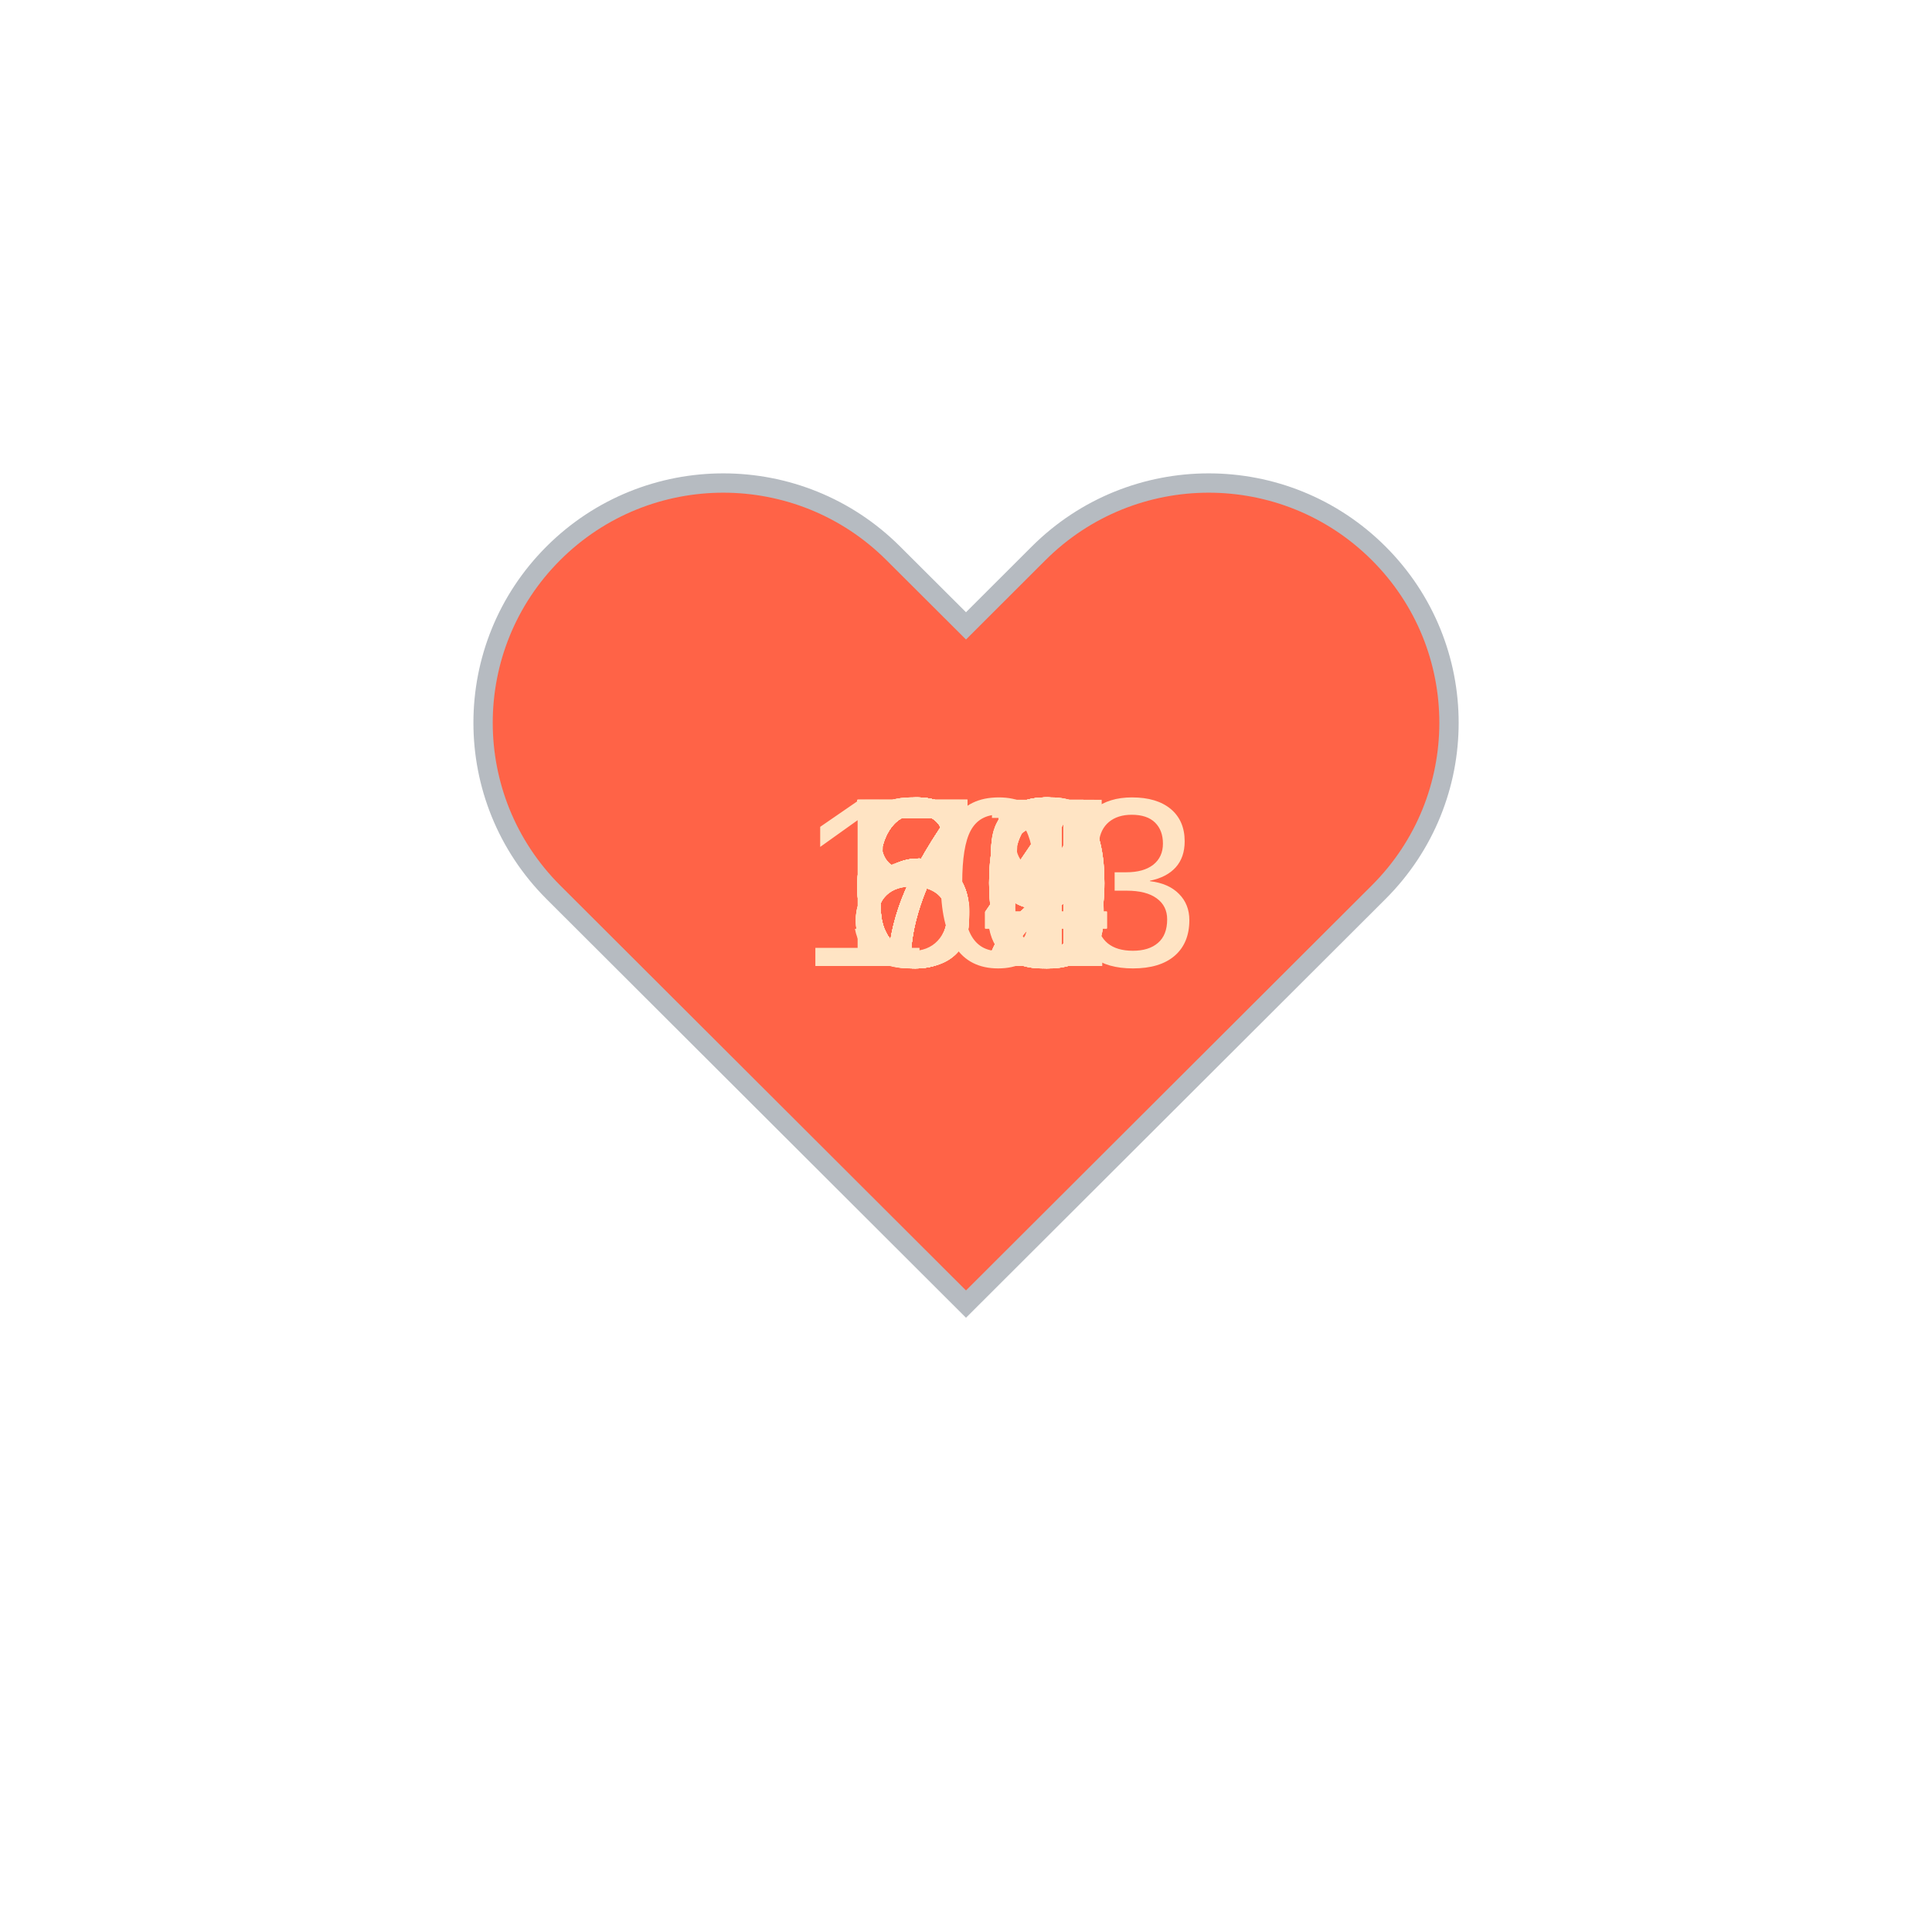
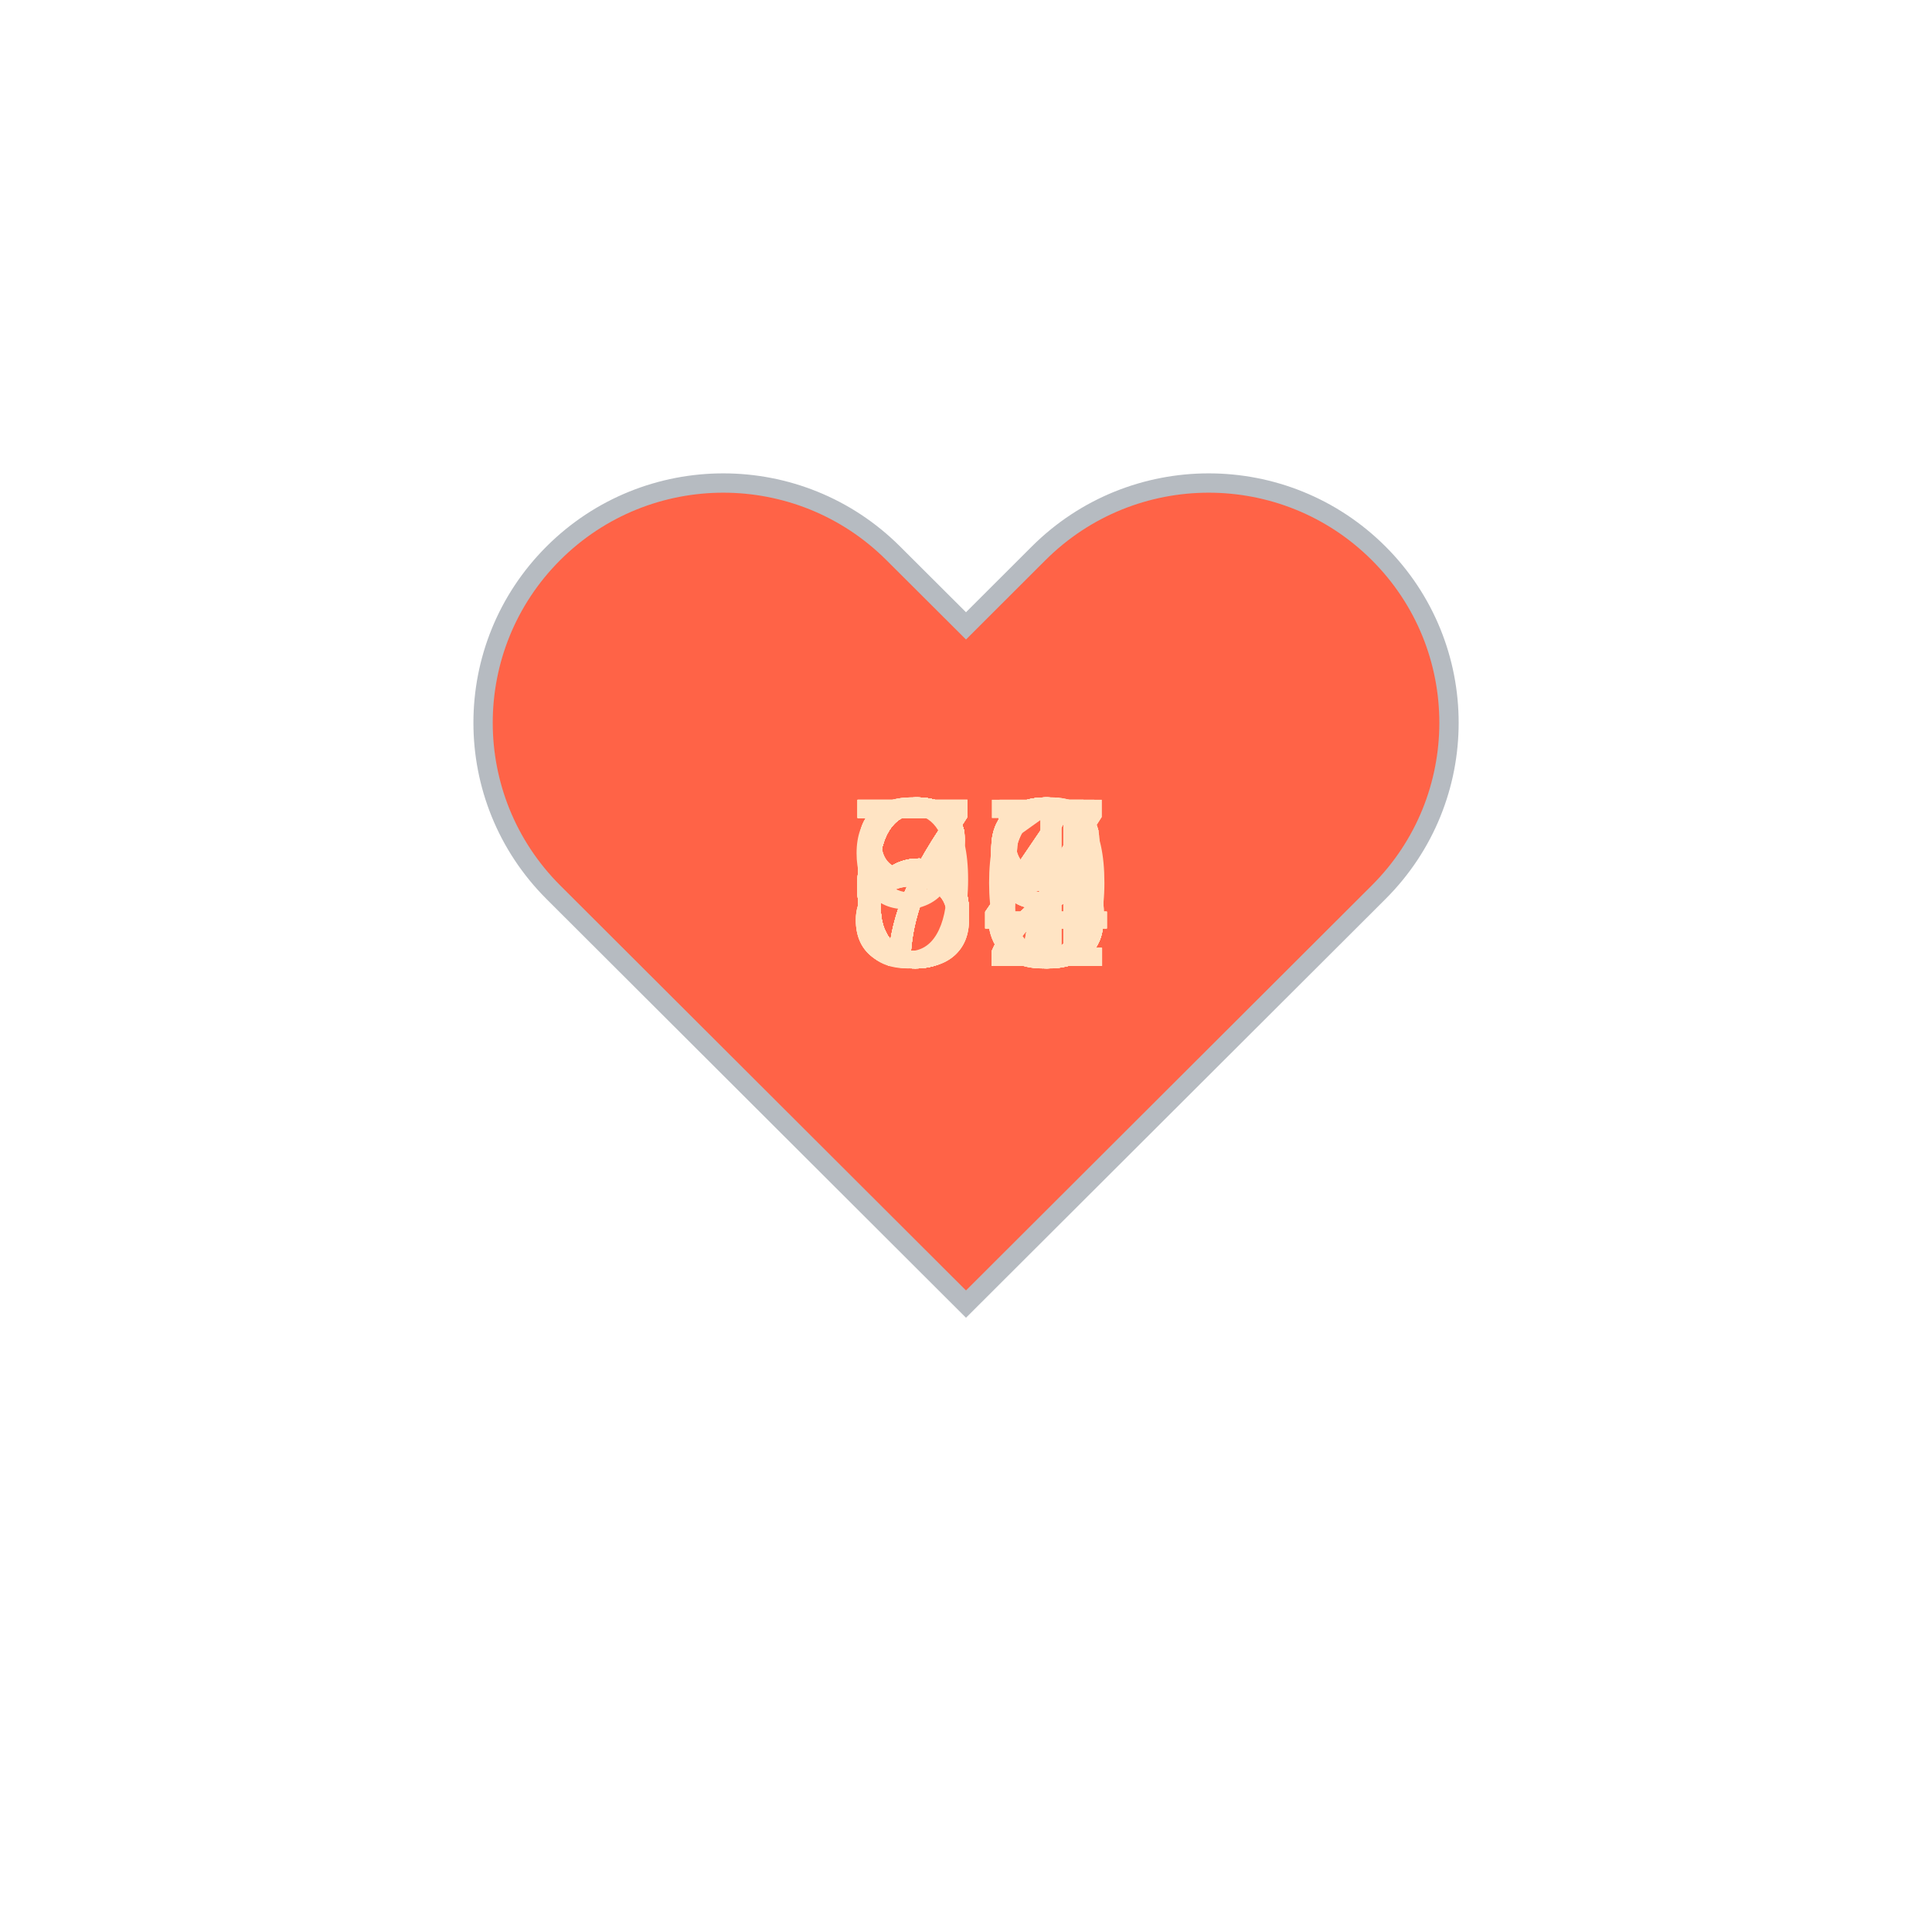
<svg xmlns="http://www.w3.org/2000/svg" baseProfile="full" height="150" version="1.1" viewBox="0,0,200,200" width="150">
  <defs />
  <g transform="translate(100 100)">
    <path d="M92.71,7.27L92.71,7.27c-9.71-9.69-25.46-9.69-35.18,0L50,14.79l-7.54-7.52C32.75-2.42,17-2.42,7.29,7.27v0 c-9.71,9.69-9.71,25.41,0,35.1L50,85l42.71-42.63C102.43,32.68,102.43,16.96,92.71,7.27z" fill="tomato" stroke="#B6BBC1" stroke-width="2" transform="translate(-50 -50)" />
    <animateTransform additive="sum" attributeName="transform" dur="1.2s" repeatCount="indefinite" type="scale" values="1; 1.5; 1.25; 1.5; 1.5; 1;" />
-     <text fill="bisque" style="font-size:25px; font-family:Arial" transform="translate(-12.5 0)">64<animate attributeName="visibility" dur="36.0s" keyTimes="0;0.03;0.07;0.1;0.13;0.17;0.2;0.23;0.27;0.3;0.33;0.37;0.4;0.43;0.47;0.5;0.53;0.57;0.6;0.63;0.67;0.7;0.73;0.77;0.8;0.83;0.87;0.9;0.93;0.97;1.0" repeatCount="indefinite" values="visible;hidden;hidden;hidden;hidden;hidden;hidden;hidden;hidden;hidden;hidden;hidden;hidden;hidden;hidden;hidden;hidden;hidden;hidden;hidden;hidden;hidden;hidden;hidden;hidden;hidden;hidden;hidden;hidden;hidden;hidden" />
+     <text fill="bisque" style="font-size:25px; font-family:Arial" transform="translate(-12.5 0)">63<animate attributeName="visibility" dur="36.0s" keyTimes="0;0.03;0.07;0.1;0.13;0.17;0.2;0.23;0.27;0.3;0.33;0.37;0.4;0.43;0.47;0.5;0.53;0.57;0.6;0.63;0.67;0.7;0.73;0.77;0.8;0.83;0.87;0.9;0.93;0.97;1.0" repeatCount="indefinite" values="visible;hidden;hidden;hidden;hidden;hidden;hidden;hidden;hidden;hidden;hidden;hidden;hidden;hidden;hidden;hidden;hidden;hidden;hidden;hidden;hidden;hidden;hidden;hidden;hidden;hidden;hidden;hidden;hidden;hidden;hidden" />
    </text>
-     <text fill="bisque" style="font-size:25px; font-family:Arial" transform="translate(-12.5 0)">64<animate attributeName="visibility" dur="36.0s" keyTimes="0;0.03;0.07;0.1;0.13;0.17;0.2;0.23;0.27;0.3;0.33;0.37;0.4;0.43;0.47;0.5;0.53;0.57;0.6;0.63;0.67;0.7;0.73;0.77;0.8;0.83;0.87;0.9;0.93;0.97;1.0" repeatCount="indefinite" values="hidden;visible;hidden;hidden;hidden;hidden;hidden;hidden;hidden;hidden;hidden;hidden;hidden;hidden;hidden;hidden;hidden;hidden;hidden;hidden;hidden;hidden;hidden;hidden;hidden;hidden;hidden;hidden;hidden;hidden;hidden" />
+     <text fill="bisque" style="font-size:25px; font-family:Arial" transform="translate(-12.5 0)">62<animate attributeName="visibility" dur="36.0s" keyTimes="0;0.03;0.07;0.1;0.13;0.17;0.2;0.23;0.27;0.3;0.33;0.37;0.4;0.43;0.47;0.5;0.53;0.57;0.6;0.63;0.67;0.7;0.73;0.77;0.8;0.83;0.87;0.9;0.93;0.97;1.0" repeatCount="indefinite" values="hidden;visible;hidden;hidden;hidden;hidden;hidden;hidden;hidden;hidden;hidden;hidden;hidden;hidden;hidden;hidden;hidden;hidden;hidden;hidden;hidden;hidden;hidden;hidden;hidden;hidden;hidden;hidden;hidden;hidden;hidden" />
    </text>
-     <text fill="bisque" style="font-size:25px; font-family:Arial" transform="translate(-12.5 0)">66<animate attributeName="visibility" dur="36.0s" keyTimes="0;0.03;0.07;0.1;0.13;0.17;0.2;0.23;0.27;0.3;0.33;0.37;0.4;0.43;0.47;0.5;0.53;0.57;0.6;0.63;0.67;0.7;0.73;0.77;0.8;0.83;0.87;0.9;0.93;0.97;1.0" repeatCount="indefinite" values="hidden;hidden;visible;hidden;hidden;hidden;hidden;hidden;hidden;hidden;hidden;hidden;hidden;hidden;hidden;hidden;hidden;hidden;hidden;hidden;hidden;hidden;hidden;hidden;hidden;hidden;hidden;hidden;hidden;hidden;hidden" />
+     <text fill="bisque" style="font-size:25px; font-family:Arial" transform="translate(-12.5 0)">63<animate attributeName="visibility" dur="36.0s" keyTimes="0;0.03;0.07;0.1;0.13;0.17;0.2;0.23;0.27;0.3;0.33;0.37;0.4;0.43;0.47;0.5;0.53;0.57;0.6;0.63;0.67;0.7;0.73;0.77;0.8;0.83;0.87;0.9;0.93;0.97;1.0" repeatCount="indefinite" values="hidden;hidden;visible;hidden;hidden;hidden;hidden;hidden;hidden;hidden;hidden;hidden;hidden;hidden;hidden;hidden;hidden;hidden;hidden;hidden;hidden;hidden;hidden;hidden;hidden;hidden;hidden;hidden;hidden;hidden;hidden" />
    </text>
-     <text fill="bisque" style="font-size:25px; font-family:Arial" transform="translate(-12.5 0)">66<animate attributeName="visibility" dur="36.0s" keyTimes="0;0.03;0.07;0.1;0.13;0.17;0.2;0.23;0.27;0.3;0.33;0.37;0.4;0.43;0.47;0.5;0.53;0.57;0.6;0.63;0.67;0.7;0.73;0.77;0.8;0.83;0.87;0.9;0.93;0.97;1.0" repeatCount="indefinite" values="hidden;hidden;hidden;visible;hidden;hidden;hidden;hidden;hidden;hidden;hidden;hidden;hidden;hidden;hidden;hidden;hidden;hidden;hidden;hidden;hidden;hidden;hidden;hidden;hidden;hidden;hidden;hidden;hidden;hidden;hidden" />
+     <text fill="bisque" style="font-size:25px; font-family:Arial" transform="translate(-12.5 0)">63<animate attributeName="visibility" dur="36.0s" keyTimes="0;0.03;0.07;0.1;0.13;0.17;0.2;0.23;0.27;0.3;0.33;0.37;0.4;0.43;0.47;0.5;0.53;0.57;0.6;0.63;0.67;0.7;0.73;0.77;0.8;0.83;0.87;0.9;0.93;0.97;1.0" repeatCount="indefinite" values="hidden;hidden;hidden;visible;hidden;hidden;hidden;hidden;hidden;hidden;hidden;hidden;hidden;hidden;hidden;hidden;hidden;hidden;hidden;hidden;hidden;hidden;hidden;hidden;hidden;hidden;hidden;hidden;hidden;hidden;hidden" />
    </text>
-     <text fill="bisque" style="font-size:25px; font-family:Arial" transform="translate(-12.5 0)">66<animate attributeName="visibility" dur="36.0s" keyTimes="0;0.03;0.07;0.1;0.13;0.17;0.2;0.23;0.27;0.3;0.33;0.37;0.4;0.43;0.47;0.5;0.53;0.57;0.6;0.63;0.67;0.7;0.73;0.77;0.8;0.83;0.87;0.9;0.93;0.97;1.0" repeatCount="indefinite" values="hidden;hidden;hidden;hidden;visible;hidden;hidden;hidden;hidden;hidden;hidden;hidden;hidden;hidden;hidden;hidden;hidden;hidden;hidden;hidden;hidden;hidden;hidden;hidden;hidden;hidden;hidden;hidden;hidden;hidden;hidden" />
+     <text fill="bisque" style="font-size:25px; font-family:Arial" transform="translate(-12.5 0)">63<animate attributeName="visibility" dur="36.0s" keyTimes="0;0.03;0.07;0.1;0.13;0.17;0.2;0.23;0.27;0.3;0.33;0.37;0.4;0.43;0.47;0.5;0.53;0.57;0.6;0.63;0.67;0.7;0.73;0.77;0.8;0.83;0.87;0.9;0.93;0.97;1.0" repeatCount="indefinite" values="hidden;hidden;hidden;hidden;visible;hidden;hidden;hidden;hidden;hidden;hidden;hidden;hidden;hidden;hidden;hidden;hidden;hidden;hidden;hidden;hidden;hidden;hidden;hidden;hidden;hidden;hidden;hidden;hidden;hidden;hidden" />
    </text>
-     <text fill="bisque" style="font-size:25px; font-family:Arial" transform="translate(-12.5 0)">67<animate attributeName="visibility" dur="36.0s" keyTimes="0;0.03;0.07;0.1;0.13;0.17;0.2;0.23;0.27;0.3;0.33;0.37;0.4;0.43;0.47;0.5;0.53;0.57;0.6;0.63;0.67;0.7;0.73;0.77;0.8;0.83;0.87;0.9;0.93;0.97;1.0" repeatCount="indefinite" values="hidden;hidden;hidden;hidden;hidden;visible;hidden;hidden;hidden;hidden;hidden;hidden;hidden;hidden;hidden;hidden;hidden;hidden;hidden;hidden;hidden;hidden;hidden;hidden;hidden;hidden;hidden;hidden;hidden;hidden;hidden" />
+     <text fill="bisque" style="font-size:25px; font-family:Arial" transform="translate(-12.5 0)">64<animate attributeName="visibility" dur="36.0s" keyTimes="0;0.03;0.07;0.1;0.13;0.17;0.2;0.23;0.27;0.3;0.33;0.37;0.4;0.43;0.47;0.5;0.53;0.57;0.6;0.63;0.67;0.7;0.73;0.77;0.8;0.83;0.87;0.9;0.93;0.97;1.0" repeatCount="indefinite" values="hidden;hidden;hidden;hidden;hidden;visible;hidden;hidden;hidden;hidden;hidden;hidden;hidden;hidden;hidden;hidden;hidden;hidden;hidden;hidden;hidden;hidden;hidden;hidden;hidden;hidden;hidden;hidden;hidden;hidden;hidden" />
    </text>
-     <text fill="bisque" style="font-size:25px; font-family:Arial" transform="translate(-12.5 0)">58<animate attributeName="visibility" dur="36.0s" keyTimes="0;0.03;0.07;0.1;0.13;0.17;0.2;0.23;0.27;0.3;0.33;0.37;0.4;0.43;0.47;0.5;0.53;0.57;0.6;0.63;0.67;0.7;0.73;0.77;0.8;0.83;0.87;0.9;0.93;0.97;1.0" repeatCount="indefinite" values="hidden;hidden;hidden;hidden;hidden;hidden;visible;hidden;hidden;hidden;hidden;hidden;hidden;hidden;hidden;hidden;hidden;hidden;hidden;hidden;hidden;hidden;hidden;hidden;hidden;hidden;hidden;hidden;hidden;hidden;hidden" />
+     <text fill="bisque" style="font-size:25px; font-family:Arial" transform="translate(-12.5 0)">65<animate attributeName="visibility" dur="36.0s" keyTimes="0;0.03;0.07;0.1;0.13;0.17;0.2;0.23;0.27;0.3;0.33;0.37;0.4;0.43;0.47;0.5;0.53;0.57;0.6;0.63;0.67;0.7;0.73;0.77;0.8;0.83;0.87;0.9;0.93;0.97;1.0" repeatCount="indefinite" values="hidden;hidden;hidden;hidden;hidden;hidden;visible;hidden;hidden;hidden;hidden;hidden;hidden;hidden;hidden;hidden;hidden;hidden;hidden;hidden;hidden;hidden;hidden;hidden;hidden;hidden;hidden;hidden;hidden;hidden;hidden" />
    </text>
-     <text fill="bisque" style="font-size:25px; font-family:Arial" transform="translate(-12.5 0)">62<animate attributeName="visibility" dur="36.0s" keyTimes="0;0.03;0.07;0.1;0.13;0.17;0.2;0.23;0.27;0.3;0.33;0.37;0.4;0.43;0.47;0.5;0.53;0.57;0.6;0.63;0.67;0.7;0.73;0.77;0.8;0.83;0.87;0.9;0.93;0.97;1.0" repeatCount="indefinite" values="hidden;hidden;hidden;hidden;hidden;hidden;hidden;visible;hidden;hidden;hidden;hidden;hidden;hidden;hidden;hidden;hidden;hidden;hidden;hidden;hidden;hidden;hidden;hidden;hidden;hidden;hidden;hidden;hidden;hidden;hidden" />
+     <text fill="bisque" style="font-size:25px; font-family:Arial" transform="translate(-12.5 0)">66<animate attributeName="visibility" dur="36.0s" keyTimes="0;0.03;0.07;0.1;0.13;0.17;0.2;0.23;0.27;0.3;0.33;0.37;0.4;0.43;0.47;0.5;0.53;0.57;0.6;0.63;0.67;0.7;0.73;0.77;0.8;0.83;0.87;0.9;0.93;0.97;1.0" repeatCount="indefinite" values="hidden;hidden;hidden;hidden;hidden;hidden;hidden;visible;hidden;hidden;hidden;hidden;hidden;hidden;hidden;hidden;hidden;hidden;hidden;hidden;hidden;hidden;hidden;hidden;hidden;hidden;hidden;hidden;hidden;hidden;hidden" />
    </text>
-     <text fill="bisque" style="font-size:25px; font-family:Arial" transform="translate(-12.5 0)">63<animate attributeName="visibility" dur="36.0s" keyTimes="0;0.03;0.07;0.1;0.13;0.17;0.2;0.23;0.27;0.3;0.33;0.37;0.4;0.43;0.47;0.5;0.53;0.57;0.6;0.63;0.67;0.7;0.73;0.77;0.8;0.83;0.87;0.9;0.93;0.97;1.0" repeatCount="indefinite" values="hidden;hidden;hidden;hidden;hidden;hidden;hidden;hidden;visible;hidden;hidden;hidden;hidden;hidden;hidden;hidden;hidden;hidden;hidden;hidden;hidden;hidden;hidden;hidden;hidden;hidden;hidden;hidden;hidden;hidden;hidden" />
+     <text fill="bisque" style="font-size:25px; font-family:Arial" transform="translate(-12.5 0)">62<animate attributeName="visibility" dur="36.0s" keyTimes="0;0.03;0.07;0.1;0.13;0.17;0.2;0.23;0.27;0.3;0.33;0.37;0.4;0.43;0.47;0.5;0.53;0.57;0.6;0.63;0.67;0.7;0.73;0.77;0.8;0.83;0.87;0.9;0.93;0.97;1.0" repeatCount="indefinite" values="hidden;hidden;hidden;hidden;hidden;hidden;hidden;hidden;visible;hidden;hidden;hidden;hidden;hidden;hidden;hidden;hidden;hidden;hidden;hidden;hidden;hidden;hidden;hidden;hidden;hidden;hidden;hidden;hidden;hidden;hidden" />
    </text>
-     <text fill="bisque" style="font-size:25px; font-family:Arial" transform="translate(-12.5 0)">64<animate attributeName="visibility" dur="36.0s" keyTimes="0;0.03;0.07;0.1;0.13;0.17;0.2;0.23;0.27;0.3;0.33;0.37;0.4;0.43;0.47;0.5;0.53;0.57;0.6;0.63;0.67;0.7;0.73;0.77;0.8;0.83;0.87;0.9;0.93;0.97;1.0" repeatCount="indefinite" values="hidden;hidden;hidden;hidden;hidden;hidden;hidden;hidden;hidden;visible;hidden;hidden;hidden;hidden;hidden;hidden;hidden;hidden;hidden;hidden;hidden;hidden;hidden;hidden;hidden;hidden;hidden;hidden;hidden;hidden;hidden" />
+     <text fill="bisque" style="font-size:25px; font-family:Arial" transform="translate(-12.5 0)">69<animate attributeName="visibility" dur="36.0s" keyTimes="0;0.03;0.07;0.1;0.13;0.17;0.2;0.23;0.27;0.3;0.33;0.37;0.4;0.43;0.47;0.5;0.53;0.57;0.6;0.63;0.67;0.7;0.73;0.77;0.8;0.83;0.87;0.9;0.93;0.97;1.0" repeatCount="indefinite" values="hidden;hidden;hidden;hidden;hidden;hidden;hidden;hidden;hidden;visible;hidden;hidden;hidden;hidden;hidden;hidden;hidden;hidden;hidden;hidden;hidden;hidden;hidden;hidden;hidden;hidden;hidden;hidden;hidden;hidden;hidden" />
    </text>
-     <text fill="bisque" style="font-size:25px; font-family:Arial" transform="translate(-12.5 0)">71<animate attributeName="visibility" dur="36.0s" keyTimes="0;0.03;0.07;0.1;0.13;0.17;0.2;0.23;0.27;0.3;0.33;0.37;0.4;0.43;0.47;0.5;0.53;0.57;0.6;0.63;0.67;0.7;0.73;0.77;0.8;0.83;0.87;0.9;0.93;0.97;1.0" repeatCount="indefinite" values="hidden;hidden;hidden;hidden;hidden;hidden;hidden;hidden;hidden;hidden;visible;hidden;hidden;hidden;hidden;hidden;hidden;hidden;hidden;hidden;hidden;hidden;hidden;hidden;hidden;hidden;hidden;hidden;hidden;hidden;hidden" />
+     <text fill="bisque" style="font-size:25px; font-family:Arial" transform="translate(-12.5 0)">79<animate attributeName="visibility" dur="36.0s" keyTimes="0;0.03;0.07;0.1;0.13;0.17;0.2;0.23;0.27;0.3;0.33;0.37;0.4;0.43;0.47;0.5;0.53;0.57;0.6;0.63;0.67;0.7;0.73;0.77;0.8;0.83;0.87;0.9;0.93;0.97;1.0" repeatCount="indefinite" values="hidden;hidden;hidden;hidden;hidden;hidden;hidden;hidden;hidden;hidden;visible;hidden;hidden;hidden;hidden;hidden;hidden;hidden;hidden;hidden;hidden;hidden;hidden;hidden;hidden;hidden;hidden;hidden;hidden;hidden;hidden" />
    </text>
-     <text fill="bisque" style="font-size:25px; font-family:Arial" transform="translate(-12.5 0)">63<animate attributeName="visibility" dur="36.0s" keyTimes="0;0.03;0.07;0.1;0.13;0.17;0.2;0.23;0.27;0.3;0.33;0.37;0.4;0.43;0.47;0.5;0.53;0.57;0.6;0.63;0.67;0.7;0.73;0.77;0.8;0.83;0.87;0.9;0.93;0.97;1.0" repeatCount="indefinite" values="hidden;hidden;hidden;hidden;hidden;hidden;hidden;hidden;hidden;hidden;hidden;visible;hidden;hidden;hidden;hidden;hidden;hidden;hidden;hidden;hidden;hidden;hidden;hidden;hidden;hidden;hidden;hidden;hidden;hidden;hidden" />
+     <text fill="bisque" style="font-size:25px; font-family:Arial" transform="translate(-12.5 0)">84<animate attributeName="visibility" dur="36.0s" keyTimes="0;0.03;0.07;0.1;0.13;0.17;0.2;0.23;0.27;0.3;0.33;0.37;0.4;0.43;0.47;0.5;0.53;0.57;0.6;0.63;0.67;0.7;0.73;0.77;0.8;0.83;0.87;0.9;0.93;0.97;1.0" repeatCount="indefinite" values="hidden;hidden;hidden;hidden;hidden;hidden;hidden;hidden;hidden;hidden;hidden;visible;hidden;hidden;hidden;hidden;hidden;hidden;hidden;hidden;hidden;hidden;hidden;hidden;hidden;hidden;hidden;hidden;hidden;hidden;hidden" />
    </text>
-     <text fill="bisque" style="font-size:25px; font-family:Arial" transform="translate(-12.5 0)">69<animate attributeName="visibility" dur="36.0s" keyTimes="0;0.03;0.07;0.1;0.13;0.17;0.2;0.23;0.27;0.3;0.33;0.37;0.4;0.43;0.47;0.5;0.53;0.57;0.6;0.63;0.67;0.7;0.73;0.77;0.8;0.83;0.87;0.9;0.93;0.97;1.0" repeatCount="indefinite" values="hidden;hidden;hidden;hidden;hidden;hidden;hidden;hidden;hidden;hidden;hidden;hidden;visible;hidden;hidden;hidden;hidden;hidden;hidden;hidden;hidden;hidden;hidden;hidden;hidden;hidden;hidden;hidden;hidden;hidden;hidden" />
+     <text fill="bisque" style="font-size:25px; font-family:Arial" transform="translate(-12.5 0)">73<animate attributeName="visibility" dur="36.0s" keyTimes="0;0.03;0.07;0.1;0.13;0.17;0.2;0.23;0.27;0.3;0.33;0.37;0.4;0.43;0.47;0.5;0.53;0.57;0.6;0.63;0.67;0.7;0.73;0.77;0.8;0.83;0.87;0.9;0.93;0.97;1.0" repeatCount="indefinite" values="hidden;hidden;hidden;hidden;hidden;hidden;hidden;hidden;hidden;hidden;hidden;hidden;visible;hidden;hidden;hidden;hidden;hidden;hidden;hidden;hidden;hidden;hidden;hidden;hidden;hidden;hidden;hidden;hidden;hidden;hidden" />
    </text>
-     <text fill="bisque" style="font-size:25px; font-family:Arial" transform="translate(-12.5 0)">69<animate attributeName="visibility" dur="36.0s" keyTimes="0;0.03;0.07;0.1;0.13;0.17;0.2;0.23;0.27;0.3;0.33;0.37;0.4;0.43;0.47;0.5;0.53;0.57;0.6;0.63;0.67;0.7;0.73;0.77;0.8;0.83;0.87;0.9;0.93;0.97;1.0" repeatCount="indefinite" values="hidden;hidden;hidden;hidden;hidden;hidden;hidden;hidden;hidden;hidden;hidden;hidden;hidden;visible;hidden;hidden;hidden;hidden;hidden;hidden;hidden;hidden;hidden;hidden;hidden;hidden;hidden;hidden;hidden;hidden;hidden" />
+     <text fill="bisque" style="font-size:25px; font-family:Arial" transform="translate(-12.5 0)">85<animate attributeName="visibility" dur="36.0s" keyTimes="0;0.03;0.07;0.1;0.13;0.17;0.2;0.23;0.27;0.3;0.33;0.37;0.4;0.43;0.47;0.5;0.53;0.57;0.6;0.63;0.67;0.7;0.73;0.77;0.8;0.83;0.87;0.9;0.93;0.97;1.0" repeatCount="indefinite" values="hidden;hidden;hidden;hidden;hidden;hidden;hidden;hidden;hidden;hidden;hidden;hidden;hidden;visible;hidden;hidden;hidden;hidden;hidden;hidden;hidden;hidden;hidden;hidden;hidden;hidden;hidden;hidden;hidden;hidden;hidden" />
    </text>
-     <text fill="bisque" style="font-size:25px; font-family:Arial" transform="translate(-17.5 0)">103<animate attributeName="visibility" dur="36.0s" keyTimes="0;0.03;0.07;0.1;0.13;0.17;0.2;0.23;0.27;0.3;0.33;0.37;0.4;0.43;0.47;0.5;0.53;0.57;0.6;0.63;0.67;0.7;0.73;0.77;0.8;0.83;0.87;0.9;0.93;0.97;1.0" repeatCount="indefinite" values="hidden;hidden;hidden;hidden;hidden;hidden;hidden;hidden;hidden;hidden;hidden;hidden;hidden;hidden;visible;hidden;hidden;hidden;hidden;hidden;hidden;hidden;hidden;hidden;hidden;hidden;hidden;hidden;hidden;hidden;hidden" />
+     <text fill="bisque" style="font-size:25px; font-family:Arial" transform="translate(-12.5 0)">89<animate attributeName="visibility" dur="36.0s" keyTimes="0;0.03;0.07;0.1;0.13;0.17;0.2;0.23;0.27;0.3;0.33;0.37;0.4;0.43;0.47;0.5;0.53;0.57;0.6;0.63;0.67;0.7;0.73;0.77;0.8;0.83;0.87;0.9;0.93;0.97;1.0" repeatCount="indefinite" values="hidden;hidden;hidden;hidden;hidden;hidden;hidden;hidden;hidden;hidden;hidden;hidden;hidden;hidden;visible;hidden;hidden;hidden;hidden;hidden;hidden;hidden;hidden;hidden;hidden;hidden;hidden;hidden;hidden;hidden;hidden" />
    </text>
-     <text fill="bisque" style="font-size:25px; font-family:Arial" transform="translate(-12.5 0)">70<animate attributeName="visibility" dur="36.0s" keyTimes="0;0.03;0.07;0.1;0.13;0.17;0.2;0.23;0.27;0.3;0.33;0.37;0.4;0.43;0.47;0.5;0.53;0.57;0.6;0.63;0.67;0.7;0.73;0.77;0.8;0.83;0.87;0.9;0.93;0.97;1.0" repeatCount="indefinite" values="hidden;hidden;hidden;hidden;hidden;hidden;hidden;hidden;hidden;hidden;hidden;hidden;hidden;hidden;hidden;visible;hidden;hidden;hidden;hidden;hidden;hidden;hidden;hidden;hidden;hidden;hidden;hidden;hidden;hidden;hidden" />
+     <text fill="bisque" style="font-size:25px; font-family:Arial" transform="translate(-12.5 0)">98<animate attributeName="visibility" dur="36.0s" keyTimes="0;0.03;0.07;0.1;0.13;0.17;0.2;0.23;0.27;0.3;0.33;0.37;0.4;0.43;0.47;0.5;0.53;0.57;0.6;0.63;0.67;0.7;0.73;0.77;0.8;0.83;0.87;0.9;0.93;0.97;1.0" repeatCount="indefinite" values="hidden;hidden;hidden;hidden;hidden;hidden;hidden;hidden;hidden;hidden;hidden;hidden;hidden;hidden;hidden;visible;hidden;hidden;hidden;hidden;hidden;hidden;hidden;hidden;hidden;hidden;hidden;hidden;hidden;hidden;hidden" />
    </text>
    <text fill="bisque" style="font-size:25px; font-family:Arial" transform="translate(-12.5 0)">74<animate attributeName="visibility" dur="36.0s" keyTimes="0;0.03;0.07;0.1;0.13;0.17;0.2;0.23;0.27;0.3;0.33;0.37;0.4;0.43;0.47;0.5;0.53;0.57;0.6;0.63;0.67;0.7;0.73;0.77;0.8;0.83;0.87;0.9;0.93;0.97;1.0" repeatCount="indefinite" values="hidden;hidden;hidden;hidden;hidden;hidden;hidden;hidden;hidden;hidden;hidden;hidden;hidden;hidden;hidden;hidden;visible;hidden;hidden;hidden;hidden;hidden;hidden;hidden;hidden;hidden;hidden;hidden;hidden;hidden;hidden" />
    </text>
-     <text fill="bisque" style="font-size:25px; font-family:Arial" transform="translate(-12.5 0)">71<animate attributeName="visibility" dur="36.0s" keyTimes="0;0.03;0.07;0.1;0.13;0.17;0.2;0.23;0.27;0.3;0.33;0.37;0.4;0.43;0.47;0.5;0.53;0.57;0.6;0.63;0.67;0.7;0.73;0.77;0.8;0.83;0.87;0.9;0.93;0.97;1.0" repeatCount="indefinite" values="hidden;hidden;hidden;hidden;hidden;hidden;hidden;hidden;hidden;hidden;hidden;hidden;hidden;hidden;hidden;hidden;hidden;visible;hidden;hidden;hidden;hidden;hidden;hidden;hidden;hidden;hidden;hidden;hidden;hidden;hidden" />
+     <text fill="bisque" style="font-size:25px; font-family:Arial" transform="translate(-12.5 0)">75<animate attributeName="visibility" dur="36.0s" keyTimes="0;0.03;0.07;0.1;0.13;0.17;0.2;0.23;0.27;0.3;0.33;0.37;0.4;0.43;0.47;0.5;0.53;0.57;0.6;0.63;0.67;0.7;0.73;0.77;0.8;0.83;0.87;0.9;0.93;0.97;1.0" repeatCount="indefinite" values="hidden;hidden;hidden;hidden;hidden;hidden;hidden;hidden;hidden;hidden;hidden;hidden;hidden;hidden;hidden;hidden;hidden;visible;hidden;hidden;hidden;hidden;hidden;hidden;hidden;hidden;hidden;hidden;hidden;hidden;hidden" />
    </text>
-     <text fill="bisque" style="font-size:25px; font-family:Arial" transform="translate(-12.5 0)">72<animate attributeName="visibility" dur="36.0s" keyTimes="0;0.03;0.07;0.1;0.13;0.17;0.2;0.23;0.27;0.3;0.33;0.37;0.4;0.43;0.47;0.5;0.53;0.57;0.6;0.63;0.67;0.7;0.73;0.77;0.8;0.83;0.87;0.9;0.93;0.97;1.0" repeatCount="indefinite" values="hidden;hidden;hidden;hidden;hidden;hidden;hidden;hidden;hidden;hidden;hidden;hidden;hidden;hidden;hidden;hidden;hidden;hidden;visible;hidden;hidden;hidden;hidden;hidden;hidden;hidden;hidden;hidden;hidden;hidden;hidden" />
+     <text fill="bisque" style="font-size:25px; font-family:Arial" transform="translate(-12.5 0)">71<animate attributeName="visibility" dur="36.0s" keyTimes="0;0.03;0.07;0.1;0.13;0.17;0.2;0.23;0.27;0.3;0.33;0.37;0.4;0.43;0.47;0.5;0.53;0.57;0.6;0.63;0.67;0.7;0.73;0.77;0.8;0.83;0.87;0.9;0.93;0.97;1.0" repeatCount="indefinite" values="hidden;hidden;hidden;hidden;hidden;hidden;hidden;hidden;hidden;hidden;hidden;hidden;hidden;hidden;hidden;hidden;hidden;hidden;visible;hidden;hidden;hidden;hidden;hidden;hidden;hidden;hidden;hidden;hidden;hidden;hidden" />
    </text>
-     <text fill="bisque" style="font-size:25px; font-family:Arial" transform="translate(-12.5 0)">80<animate attributeName="visibility" dur="36.0s" keyTimes="0;0.03;0.07;0.1;0.13;0.17;0.2;0.23;0.27;0.3;0.33;0.37;0.4;0.43;0.47;0.5;0.53;0.57;0.6;0.63;0.67;0.7;0.73;0.77;0.8;0.83;0.87;0.9;0.93;0.97;1.0" repeatCount="indefinite" values="hidden;hidden;hidden;hidden;hidden;hidden;hidden;hidden;hidden;hidden;hidden;hidden;hidden;hidden;hidden;hidden;hidden;hidden;hidden;visible;hidden;hidden;hidden;hidden;hidden;hidden;hidden;hidden;hidden;hidden;hidden" />
+     <text fill="bisque" style="font-size:25px; font-family:Arial" transform="translate(-12.5 0)">73<animate attributeName="visibility" dur="36.0s" keyTimes="0;0.03;0.07;0.1;0.13;0.17;0.2;0.23;0.27;0.3;0.33;0.37;0.4;0.43;0.47;0.5;0.53;0.57;0.6;0.63;0.67;0.7;0.73;0.77;0.8;0.83;0.87;0.9;0.93;0.97;1.0" repeatCount="indefinite" values="hidden;hidden;hidden;hidden;hidden;hidden;hidden;hidden;hidden;hidden;hidden;hidden;hidden;hidden;hidden;hidden;hidden;hidden;hidden;visible;hidden;hidden;hidden;hidden;hidden;hidden;hidden;hidden;hidden;hidden;hidden" />
    </text>
-     <text fill="bisque" style="font-size:25px; font-family:Arial" transform="translate(-12.5 0)">75<animate attributeName="visibility" dur="36.0s" keyTimes="0;0.03;0.07;0.1;0.13;0.17;0.2;0.23;0.27;0.3;0.33;0.37;0.4;0.43;0.47;0.5;0.53;0.57;0.6;0.63;0.67;0.7;0.73;0.77;0.8;0.83;0.87;0.9;0.93;0.97;1.0" repeatCount="indefinite" values="hidden;hidden;hidden;hidden;hidden;hidden;hidden;hidden;hidden;hidden;hidden;hidden;hidden;hidden;hidden;hidden;hidden;hidden;hidden;hidden;visible;hidden;hidden;hidden;hidden;hidden;hidden;hidden;hidden;hidden;hidden" />
+     <text fill="bisque" style="font-size:25px; font-family:Arial" transform="translate(-12.5 0)">73<animate attributeName="visibility" dur="36.0s" keyTimes="0;0.03;0.07;0.1;0.13;0.17;0.2;0.23;0.27;0.3;0.33;0.37;0.4;0.43;0.47;0.5;0.53;0.57;0.6;0.63;0.67;0.7;0.73;0.77;0.8;0.83;0.87;0.9;0.93;0.97;1.0" repeatCount="indefinite" values="hidden;hidden;hidden;hidden;hidden;hidden;hidden;hidden;hidden;hidden;hidden;hidden;hidden;hidden;hidden;hidden;hidden;hidden;hidden;hidden;visible;hidden;hidden;hidden;hidden;hidden;hidden;hidden;hidden;hidden;hidden" />
    </text>
-     <text fill="bisque" style="font-size:25px; font-family:Arial" transform="translate(-12.5 0)">79<animate attributeName="visibility" dur="36.0s" keyTimes="0;0.03;0.07;0.1;0.13;0.17;0.2;0.23;0.27;0.3;0.33;0.37;0.4;0.43;0.47;0.5;0.53;0.57;0.6;0.63;0.67;0.7;0.73;0.77;0.8;0.83;0.87;0.9;0.93;0.97;1.0" repeatCount="indefinite" values="hidden;hidden;hidden;hidden;hidden;hidden;hidden;hidden;hidden;hidden;hidden;hidden;hidden;hidden;hidden;hidden;hidden;hidden;hidden;hidden;hidden;visible;hidden;hidden;hidden;hidden;hidden;hidden;hidden;hidden;hidden" />
+     <text fill="bisque" style="font-size:25px; font-family:Arial" transform="translate(-12.5 0)">74<animate attributeName="visibility" dur="36.0s" keyTimes="0;0.03;0.07;0.1;0.13;0.17;0.2;0.23;0.27;0.3;0.33;0.37;0.4;0.43;0.47;0.5;0.53;0.57;0.6;0.63;0.67;0.7;0.73;0.77;0.8;0.83;0.87;0.9;0.93;0.97;1.0" repeatCount="indefinite" values="hidden;hidden;hidden;hidden;hidden;hidden;hidden;hidden;hidden;hidden;hidden;hidden;hidden;hidden;hidden;hidden;hidden;hidden;hidden;hidden;hidden;visible;hidden;hidden;hidden;hidden;hidden;hidden;hidden;hidden;hidden" />
    </text>
-     <text fill="bisque" style="font-size:25px; font-family:Arial" transform="translate(-12.5 0)">80<animate attributeName="visibility" dur="36.0s" keyTimes="0;0.03;0.07;0.1;0.13;0.17;0.2;0.23;0.27;0.3;0.33;0.37;0.4;0.43;0.47;0.5;0.53;0.57;0.6;0.63;0.67;0.7;0.73;0.77;0.8;0.83;0.87;0.9;0.93;0.97;1.0" repeatCount="indefinite" values="hidden;hidden;hidden;hidden;hidden;hidden;hidden;hidden;hidden;hidden;hidden;hidden;hidden;hidden;hidden;hidden;hidden;hidden;hidden;hidden;hidden;hidden;visible;hidden;hidden;hidden;hidden;hidden;hidden;hidden;hidden" />
+     <text fill="bisque" style="font-size:25px; font-family:Arial" transform="translate(-12.5 0)">72<animate attributeName="visibility" dur="36.0s" keyTimes="0;0.03;0.07;0.1;0.13;0.17;0.2;0.23;0.27;0.3;0.33;0.37;0.4;0.43;0.47;0.5;0.53;0.57;0.6;0.63;0.67;0.7;0.73;0.77;0.8;0.83;0.87;0.9;0.93;0.97;1.0" repeatCount="indefinite" values="hidden;hidden;hidden;hidden;hidden;hidden;hidden;hidden;hidden;hidden;hidden;hidden;hidden;hidden;hidden;hidden;hidden;hidden;hidden;hidden;hidden;hidden;visible;hidden;hidden;hidden;hidden;hidden;hidden;hidden;hidden" />
    </text>
-     <text fill="bisque" style="font-size:25px; font-family:Arial" transform="translate(-12.5 0)">80<animate attributeName="visibility" dur="36.0s" keyTimes="0;0.03;0.07;0.1;0.13;0.17;0.2;0.23;0.27;0.3;0.33;0.37;0.4;0.43;0.47;0.5;0.53;0.57;0.6;0.63;0.67;0.7;0.73;0.77;0.8;0.83;0.87;0.9;0.93;0.97;1.0" repeatCount="indefinite" values="hidden;hidden;hidden;hidden;hidden;hidden;hidden;hidden;hidden;hidden;hidden;hidden;hidden;hidden;hidden;hidden;hidden;hidden;hidden;hidden;hidden;hidden;hidden;visible;hidden;hidden;hidden;hidden;hidden;hidden;hidden" />
+     <text fill="bisque" style="font-size:25px; font-family:Arial" transform="translate(-12.5 0)">60<animate attributeName="visibility" dur="36.0s" keyTimes="0;0.03;0.07;0.1;0.13;0.17;0.2;0.23;0.27;0.3;0.33;0.37;0.4;0.43;0.47;0.5;0.53;0.57;0.6;0.63;0.67;0.7;0.73;0.77;0.8;0.83;0.87;0.9;0.93;0.97;1.0" repeatCount="indefinite" values="hidden;hidden;hidden;hidden;hidden;hidden;hidden;hidden;hidden;hidden;hidden;hidden;hidden;hidden;hidden;hidden;hidden;hidden;hidden;hidden;hidden;hidden;hidden;visible;hidden;hidden;hidden;hidden;hidden;hidden;hidden" />
    </text>
-     <text fill="bisque" style="font-size:25px; font-family:Arial" transform="translate(-12.5 0)">80<animate attributeName="visibility" dur="36.0s" keyTimes="0;0.03;0.07;0.1;0.13;0.17;0.2;0.23;0.27;0.3;0.33;0.37;0.4;0.43;0.47;0.5;0.53;0.57;0.6;0.63;0.67;0.7;0.73;0.77;0.8;0.83;0.87;0.9;0.93;0.97;1.0" repeatCount="indefinite" values="hidden;hidden;hidden;hidden;hidden;hidden;hidden;hidden;hidden;hidden;hidden;hidden;hidden;hidden;hidden;hidden;hidden;hidden;hidden;hidden;hidden;hidden;hidden;hidden;visible;hidden;hidden;hidden;hidden;hidden;hidden" />
+     <text fill="bisque" style="font-size:25px; font-family:Arial" transform="translate(-12.5 0)">64<animate attributeName="visibility" dur="36.0s" keyTimes="0;0.03;0.07;0.1;0.13;0.17;0.2;0.23;0.27;0.3;0.33;0.37;0.4;0.43;0.47;0.5;0.53;0.57;0.6;0.63;0.67;0.7;0.73;0.77;0.8;0.83;0.87;0.9;0.93;0.97;1.0" repeatCount="indefinite" values="hidden;hidden;hidden;hidden;hidden;hidden;hidden;hidden;hidden;hidden;hidden;hidden;hidden;hidden;hidden;hidden;hidden;hidden;hidden;hidden;hidden;hidden;hidden;hidden;visible;hidden;hidden;hidden;hidden;hidden;hidden" />
    </text>
-     <text fill="bisque" style="font-size:25px; font-family:Arial" transform="translate(-12.5 0)">79<animate attributeName="visibility" dur="36.0s" keyTimes="0;0.03;0.07;0.1;0.13;0.17;0.2;0.23;0.27;0.3;0.33;0.37;0.4;0.43;0.47;0.5;0.53;0.57;0.6;0.63;0.67;0.7;0.73;0.77;0.8;0.83;0.87;0.9;0.93;0.97;1.0" repeatCount="indefinite" values="hidden;hidden;hidden;hidden;hidden;hidden;hidden;hidden;hidden;hidden;hidden;hidden;hidden;hidden;hidden;hidden;hidden;hidden;hidden;hidden;hidden;hidden;hidden;hidden;hidden;visible;hidden;hidden;hidden;hidden;hidden" />
+     <text fill="bisque" style="font-size:25px; font-family:Arial" transform="translate(-12.5 0)">66<animate attributeName="visibility" dur="36.0s" keyTimes="0;0.03;0.07;0.1;0.13;0.17;0.2;0.23;0.27;0.3;0.33;0.37;0.4;0.43;0.47;0.5;0.53;0.57;0.6;0.63;0.67;0.7;0.73;0.77;0.8;0.83;0.87;0.9;0.93;0.97;1.0" repeatCount="indefinite" values="hidden;hidden;hidden;hidden;hidden;hidden;hidden;hidden;hidden;hidden;hidden;hidden;hidden;hidden;hidden;hidden;hidden;hidden;hidden;hidden;hidden;hidden;hidden;hidden;hidden;visible;hidden;hidden;hidden;hidden;hidden" />
    </text>
-     <text fill="bisque" style="font-size:25px; font-family:Arial" transform="translate(-12.5 0)">73<animate attributeName="visibility" dur="36.0s" keyTimes="0;0.03;0.07;0.1;0.13;0.17;0.2;0.23;0.27;0.3;0.33;0.37;0.4;0.43;0.47;0.5;0.53;0.57;0.6;0.63;0.67;0.7;0.73;0.77;0.8;0.83;0.87;0.9;0.93;0.97;1.0" repeatCount="indefinite" values="hidden;hidden;hidden;hidden;hidden;hidden;hidden;hidden;hidden;hidden;hidden;hidden;hidden;hidden;hidden;hidden;hidden;hidden;hidden;hidden;hidden;hidden;hidden;hidden;hidden;hidden;visible;hidden;hidden;hidden;hidden" />
+     <text fill="bisque" style="font-size:25px; font-family:Arial" transform="translate(-12.5 0)">67<animate attributeName="visibility" dur="36.0s" keyTimes="0;0.03;0.07;0.1;0.13;0.17;0.2;0.23;0.27;0.3;0.33;0.37;0.4;0.43;0.47;0.5;0.53;0.57;0.6;0.63;0.67;0.7;0.73;0.77;0.8;0.83;0.87;0.9;0.93;0.97;1.0" repeatCount="indefinite" values="hidden;hidden;hidden;hidden;hidden;hidden;hidden;hidden;hidden;hidden;hidden;hidden;hidden;hidden;hidden;hidden;hidden;hidden;hidden;hidden;hidden;hidden;hidden;hidden;hidden;hidden;visible;hidden;hidden;hidden;hidden" />
    </text>
-     <text fill="bisque" style="font-size:25px; font-family:Arial" transform="translate(-12.5 0)">72<animate attributeName="visibility" dur="36.0s" keyTimes="0;0.03;0.07;0.1;0.13;0.17;0.2;0.23;0.27;0.3;0.33;0.37;0.4;0.43;0.47;0.5;0.53;0.57;0.6;0.63;0.67;0.7;0.73;0.77;0.8;0.83;0.87;0.9;0.93;0.97;1.0" repeatCount="indefinite" values="hidden;hidden;hidden;hidden;hidden;hidden;hidden;hidden;hidden;hidden;hidden;hidden;hidden;hidden;hidden;hidden;hidden;hidden;hidden;hidden;hidden;hidden;hidden;hidden;hidden;hidden;hidden;visible;hidden;hidden;hidden" />
+     <text fill="bisque" style="font-size:25px; font-family:Arial" transform="translate(-12.5 0)">68<animate attributeName="visibility" dur="36.0s" keyTimes="0;0.03;0.07;0.1;0.13;0.17;0.2;0.23;0.27;0.3;0.33;0.37;0.4;0.43;0.47;0.5;0.53;0.57;0.6;0.63;0.67;0.7;0.73;0.77;0.8;0.83;0.87;0.9;0.93;0.97;1.0" repeatCount="indefinite" values="hidden;hidden;hidden;hidden;hidden;hidden;hidden;hidden;hidden;hidden;hidden;hidden;hidden;hidden;hidden;hidden;hidden;hidden;hidden;hidden;hidden;hidden;hidden;hidden;hidden;hidden;hidden;visible;hidden;hidden;hidden" />
    </text>
-     <text fill="bisque" style="font-size:25px; font-family:Arial" transform="translate(-12.5 0)">79<animate attributeName="visibility" dur="36.0s" keyTimes="0;0.03;0.07;0.1;0.13;0.17;0.2;0.23;0.27;0.3;0.33;0.37;0.4;0.43;0.47;0.5;0.53;0.57;0.6;0.63;0.67;0.7;0.73;0.77;0.8;0.83;0.87;0.9;0.93;0.97;1.0" repeatCount="indefinite" values="hidden;hidden;hidden;hidden;hidden;hidden;hidden;hidden;hidden;hidden;hidden;hidden;hidden;hidden;hidden;hidden;hidden;hidden;hidden;hidden;hidden;hidden;hidden;hidden;hidden;hidden;hidden;hidden;visible;hidden;hidden" />
+     <text fill="bisque" style="font-size:25px; font-family:Arial" transform="translate(-12.5 0)">67<animate attributeName="visibility" dur="36.0s" keyTimes="0;0.03;0.07;0.1;0.13;0.17;0.2;0.23;0.27;0.3;0.33;0.37;0.4;0.43;0.47;0.5;0.53;0.57;0.6;0.63;0.67;0.7;0.73;0.77;0.8;0.83;0.87;0.9;0.93;0.97;1.0" repeatCount="indefinite" values="hidden;hidden;hidden;hidden;hidden;hidden;hidden;hidden;hidden;hidden;hidden;hidden;hidden;hidden;hidden;hidden;hidden;hidden;hidden;hidden;hidden;hidden;hidden;hidden;hidden;hidden;hidden;hidden;visible;hidden;hidden" />
    </text>
-     <text fill="bisque" style="font-size:25px; font-family:Arial" transform="translate(-12.5 0)">72<animate attributeName="visibility" dur="36.0s" keyTimes="0;0.03;0.07;0.1;0.13;0.17;0.2;0.23;0.27;0.3;0.33;0.37;0.4;0.43;0.47;0.5;0.53;0.57;0.6;0.63;0.67;0.7;0.73;0.77;0.8;0.83;0.87;0.9;0.93;0.97;1.0" repeatCount="indefinite" values="hidden;hidden;hidden;hidden;hidden;hidden;hidden;hidden;hidden;hidden;hidden;hidden;hidden;hidden;hidden;hidden;hidden;hidden;hidden;hidden;hidden;hidden;hidden;hidden;hidden;hidden;hidden;hidden;hidden;visible;hidden" />
+     <text fill="bisque" style="font-size:25px; font-family:Arial" transform="translate(-12.5 0)">62<animate attributeName="visibility" dur="36.0s" keyTimes="0;0.03;0.07;0.1;0.13;0.17;0.2;0.23;0.27;0.3;0.33;0.37;0.4;0.43;0.47;0.5;0.53;0.57;0.6;0.63;0.67;0.7;0.73;0.77;0.8;0.83;0.87;0.9;0.93;0.97;1.0" repeatCount="indefinite" values="hidden;hidden;hidden;hidden;hidden;hidden;hidden;hidden;hidden;hidden;hidden;hidden;hidden;hidden;hidden;hidden;hidden;hidden;hidden;hidden;hidden;hidden;hidden;hidden;hidden;hidden;hidden;hidden;hidden;visible;hidden" />
    </text>
  </g>
</svg>
